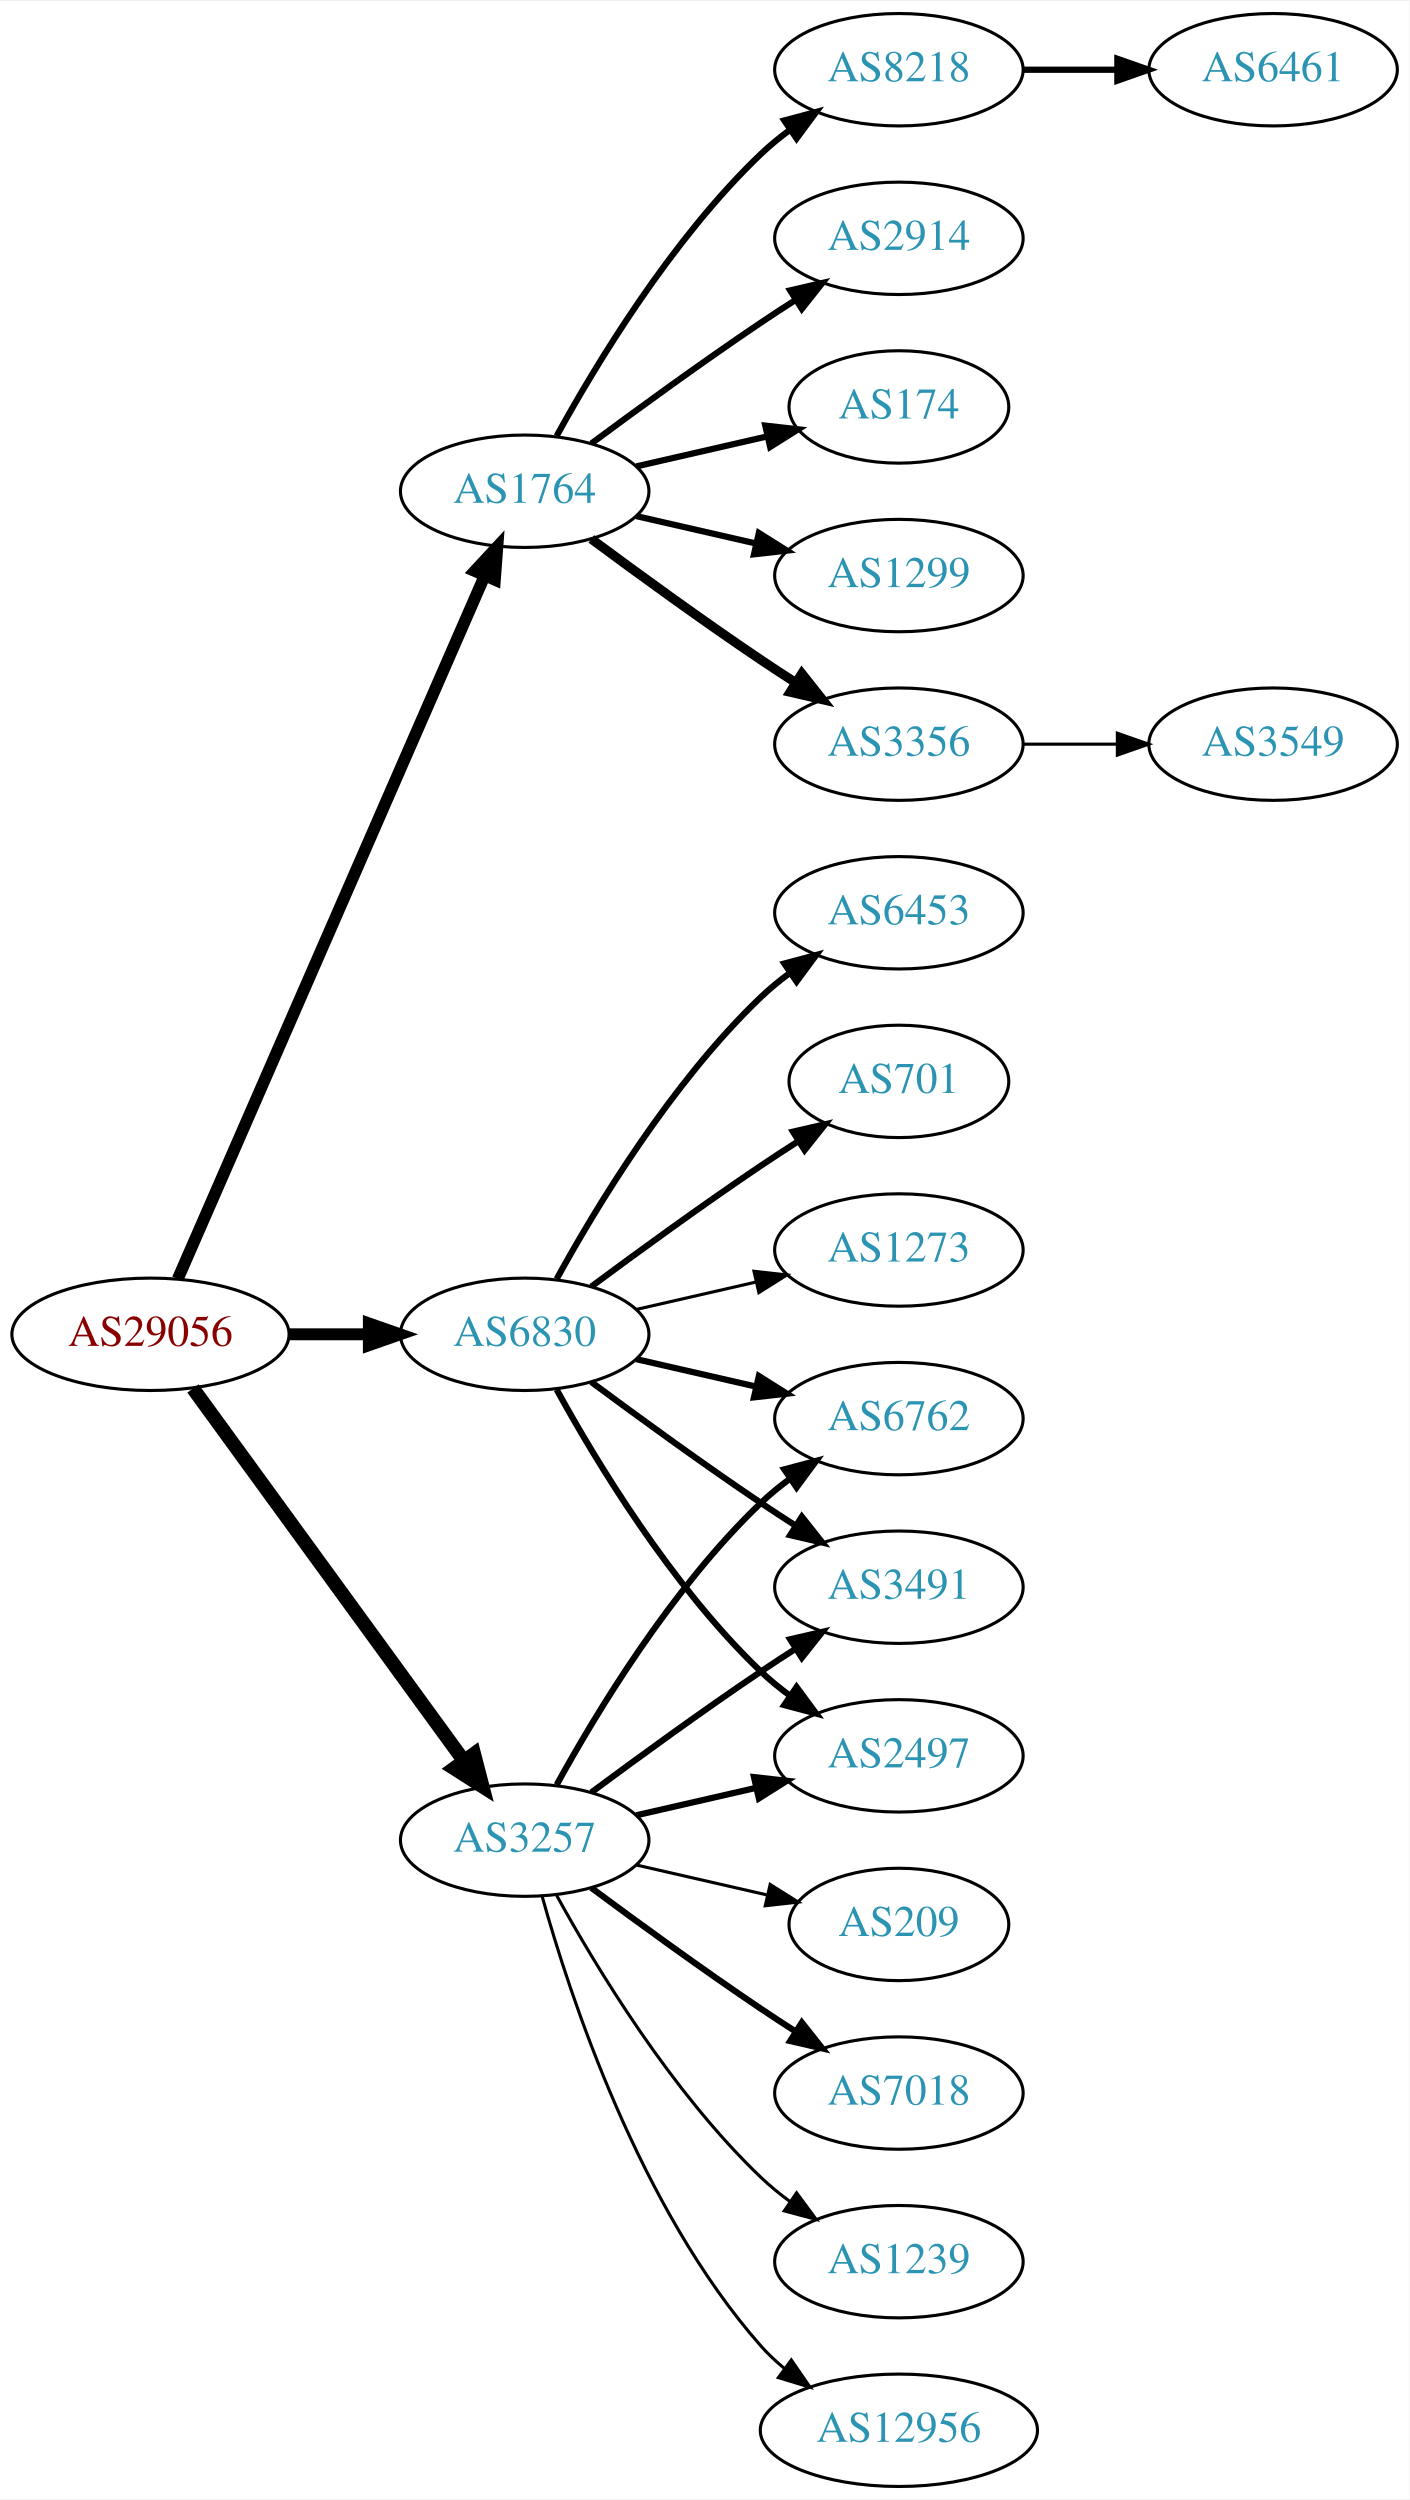
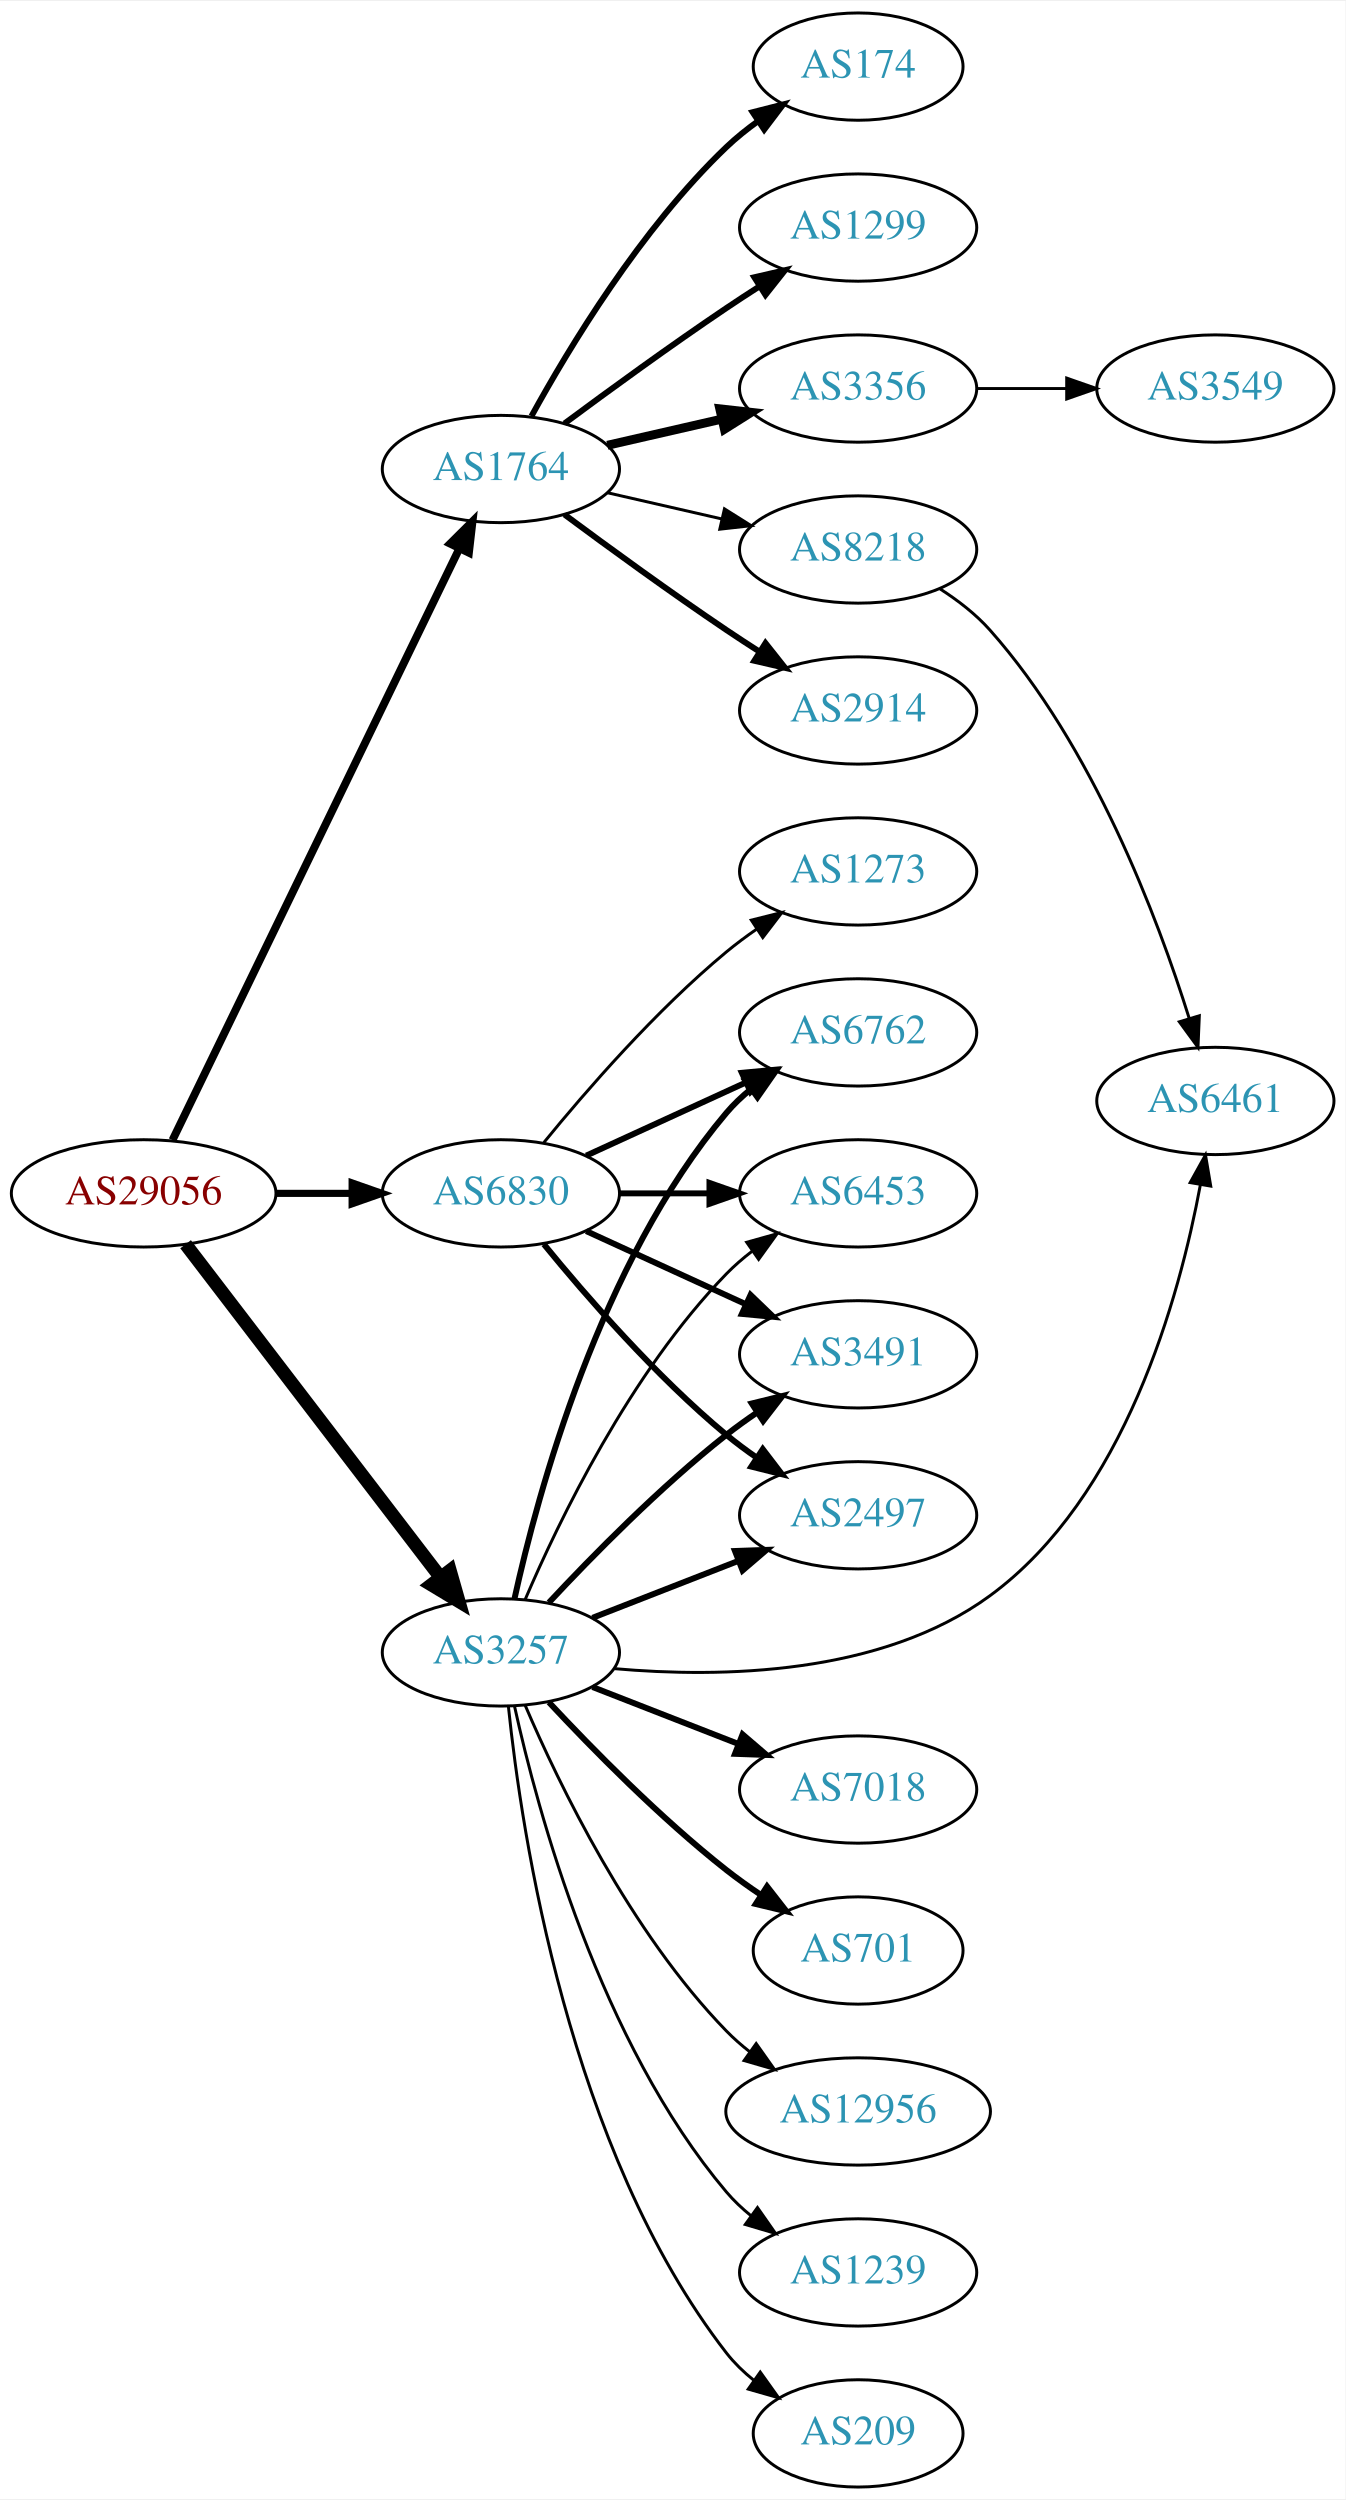
- <svg xmlns="http://www.w3.org/2000/svg" xmlns:xlink="http://www.w3.org/1999/xlink" width="451pt" height="800pt" viewBox="0.00 0.00 451.37 800.00">
-   <g id="graph0" class="graph" transform="scale(1 1) rotate(0) translate(4 796)">
-     <polygon fill="white" stroke="none" points="-4,4 -4,-796 447.37,-796 447.37,4 -4,4" />
+ <svg xmlns="http://www.w3.org/2000/svg" xmlns:xlink="http://www.w3.org/1999/xlink" width="451pt" height="838pt" viewBox="0.00 0.00 451.37 838.00">
+   <g id="graph0" class="graph" transform="scale(1 1) rotate(0) translate(4 834)">
+     <polygon fill="white" stroke="none" points="-4,4 -4,-834 447.37,-834 447.37,4 -4,4" />
    <g id="node1" class="node">
      <g id="a_node1">
        <a xlink:href="/asn/29056" xlink:title="AS29056 ~ Citycom Telekommunikation GmbH [AT]">
-           <ellipse fill="#ffffff" stroke="black" cx="44.196" cy="-369" rx="44.393" ry="18" />
-           <text text-anchor="middle" x="44.196" y="-365.3" font-family="Times,serif" font-size="14.00" fill="#880000">AS29056</text>
+           <ellipse fill="#ffffff" stroke="black" cx="44.196" cy="-434" rx="44.393" ry="18" />
+           <text text-anchor="middle" x="44.196" y="-430.3" font-family="Times,serif" font-size="14.00" fill="#880000">AS29056</text>
        </a>
      </g>
    </g>
    <g id="node2" class="node">
      <g id="a_node2">
        <a xlink:href="/asn/1764" xlink:title="AS1764 ~ NEXTLAYER-AS [AT]">
-           <ellipse fill="#ffffff" stroke="black" cx="164.039" cy="-639" rx="39.794" ry="18" />
-           <text text-anchor="middle" x="164.039" y="-635.3" font-family="Times,serif" font-size="14.00" fill="#2c94b3">AS1764</text>
+           <ellipse fill="#ffffff" stroke="black" cx="164.039" cy="-677" rx="39.794" ry="18" />
+           <text text-anchor="middle" x="164.039" y="-673.3" font-family="Times,serif" font-size="14.00" fill="#2c94b3">AS1764</text>
        </a>
      </g>
    </g>
    <g id="edge1" class="edge">
-       <path fill="none" stroke="black" stroke-width="3.808" d="M52.928,-386.715C73.029,-432.771 127.038,-556.514 151.141,-611.739" />
-       <polygon fill="black" stroke="black" stroke-width="3.808" points="148.07,-613.454 155.278,-621.219 154.486,-610.654 148.07,-613.454" />
+       <path fill="none" stroke="black" stroke-width="2.647" d="M53.861,-451.868C74.342,-494.101 125.829,-600.272 150.055,-650.227" />
+       <polygon fill="black" stroke="black" stroke-width="2.647" points="147.007,-651.963 154.52,-659.433 153.305,-648.908 147.007,-651.963" />
    </g>
    <g id="node3" class="node">
      <g id="a_node3">
        <a xlink:href="/asn/3257" xlink:title="AS3257 ~ GTT [DE]">
-           <ellipse fill="#ffffff" stroke="black" cx="164.039" cy="-207" rx="39.794" ry="18" />
-           <text text-anchor="middle" x="164.039" y="-203.3" font-family="Times,serif" font-size="14.00" fill="#2c94b3">AS3257</text>
+           <ellipse fill="#ffffff" stroke="black" cx="164.039" cy="-280" rx="39.794" ry="18" />
+           <text text-anchor="middle" x="164.039" y="-276.3" font-family="Times,serif" font-size="14.00" fill="#2c94b3">AS3257</text>
        </a>
      </g>
    </g>
    <g id="edge2" class="edge">
-       <path fill="none" stroke="black" stroke-width="4.5" d="M57.807,-351.663C78.628,-323.04 120.29,-265.767 144.479,-232.514" />
-       <polygon fill="black" stroke="black" stroke-width="4.5" points="147.82,-234.615 150.518,-224.212 141.451,-229.983 147.82,-234.615" />
+       <path fill="none" stroke="black" stroke-width="4.5" d="M58.258,-416.931C78.963,-389.873 119.44,-336.976 143.575,-305.436" />
+       <polygon fill="black" stroke="black" stroke-width="4.5" points="146.969,-307.48 149.919,-297.146 140.715,-302.694 146.969,-307.48" />
    </g>
    <g id="node4" class="node">
      <g id="a_node4">
        <a xlink:href="/asn/6830" xlink:title="AS6830 ~ LGI-UPC [AT]">
-           <ellipse fill="#ffffff" stroke="black" cx="164.039" cy="-369" rx="39.794" ry="18" />
-           <text text-anchor="middle" x="164.039" y="-365.3" font-family="Times,serif" font-size="14.00" fill="#2c94b3">AS6830</text>
+           <ellipse fill="#ffffff" stroke="black" cx="164.039" cy="-434" rx="39.794" ry="18" />
+           <text text-anchor="middle" x="164.039" y="-430.3" font-family="Times,serif" font-size="14.00" fill="#2c94b3">AS6830</text>
        </a>
      </g>
    </g>
    <g id="edge3" class="edge">
-       <path fill="none" stroke="black" stroke-width="3.808" d="M88.407,-369C96.72,-369 105.482,-369 113.965,-369" />
-       <polygon fill="black" stroke="black" stroke-width="3.808" points="114.123,-372.5 124.123,-369 114.123,-365.5 114.123,-372.5" />
+       <path fill="none" stroke="black" stroke-width="2.382" d="M88.407,-434C96.72,-434 105.482,-434 113.965,-434" />
+       <polygon fill="black" stroke="black" stroke-width="2.382" points="114.123,-437.5 124.123,-434 114.123,-430.5 114.123,-437.5" />
    </g>
    <g id="node5" class="node">
      <g id="a_node5">
-         <a xlink:href="/asn/8218" xlink:title="AS8218 ~ legacy Neotelecoms [FR]">
-           <ellipse fill="#ffffff" stroke="black" cx="283.881" cy="-774" rx="39.794" ry="18" />
-           <text text-anchor="middle" x="283.881" y="-770.3" font-family="Times,serif" font-size="14.00" fill="#2c94b3">AS8218</text>
+         <a xlink:href="/asn/3356" xlink:title="AS3356 ~ Level 3 Parent, LLC [US]">
+           <ellipse fill="#ffffff" stroke="black" cx="283.881" cy="-704" rx="39.794" ry="18" />
+           <text text-anchor="middle" x="283.881" y="-700.3" font-family="Times,serif" font-size="14.00" fill="#2c94b3">AS3356</text>
        </a>
      </g>
    </g>
    <g id="edge4" class="edge">
-       <path fill="none" stroke="black" stroke-width="2" d="M174.28,-656.713C186.825,-679.561 211.002,-719.611 239.685,-747 242.553,-749.739 245.742,-752.347 249.051,-754.785" />
-       <polygon fill="black" stroke="black" stroke-width="2" points="247.175,-757.742 257.411,-760.477 251.114,-751.956 247.175,-757.742" />
+       <path fill="none" stroke="black" stroke-width="3" d="M199.758,-684.955C211.758,-687.704 225.379,-690.825 238.071,-693.733" />
+       <polygon fill="black" stroke="black" stroke-width="3" points="237.474,-697.187 248.003,-696.009 239.037,-690.364 237.474,-697.187" />
    </g>
    <g id="node6" class="node">
      <g id="a_node6">
        <a xlink:href="/asn/2914" xlink:title="AS2914 ~ NTT America, Inc. [US]">
-           <ellipse fill="#ffffff" stroke="black" cx="283.881" cy="-720" rx="39.794" ry="18" />
-           <text text-anchor="middle" x="283.881" y="-716.3" font-family="Times,serif" font-size="14.00" fill="#2c94b3">AS2914</text>
+           <ellipse fill="#ffffff" stroke="black" cx="283.881" cy="-596" rx="39.794" ry="18" />
+           <text text-anchor="middle" x="283.881" y="-592.3" font-family="Times,serif" font-size="14.00" fill="#2c94b3">AS2914</text>
        </a>
      </g>
    </g>
    <g id="edge5" class="edge">
-       <path fill="none" stroke="black" stroke-width="2" d="M185.369,-654.277C200.231,-665.304 220.976,-680.407 239.685,-693 243.234,-695.389 246.984,-697.839 250.733,-700.242" />
-       <polygon fill="black" stroke="black" stroke-width="2" points="249.059,-703.325 259.381,-705.712 252.801,-697.409 249.059,-703.325" />
+       <path fill="none" stroke="black" stroke-width="2" d="M185.369,-661.723C200.231,-650.696 220.976,-635.593 239.685,-623 243.234,-620.611 246.984,-618.161 250.733,-615.758" />
+       <polygon fill="black" stroke="black" stroke-width="2" points="252.801,-618.591 259.381,-610.288 249.059,-612.675 252.801,-618.591" />
    </g>
    <g id="node7" class="node">
      <g id="a_node7">
        <a xlink:href="/asn/174" xlink:title="AS174 ~ Cogent Communications [US]">
-           <ellipse fill="#ffffff" stroke="black" cx="283.881" cy="-666" rx="35.194" ry="18" />
-           <text text-anchor="middle" x="283.881" y="-662.3" font-family="Times,serif" font-size="14.00" fill="#2c94b3">AS174</text>
+           <ellipse fill="#ffffff" stroke="black" cx="283.881" cy="-812" rx="35.194" ry="18" />
+           <text text-anchor="middle" x="283.881" y="-808.3" font-family="Times,serif" font-size="14.00" fill="#2c94b3">AS174</text>
        </a>
      </g>
    </g>
    <g id="edge6" class="edge">
-       <path fill="none" stroke="black" stroke-width="2" d="M199.758,-646.955C212.85,-649.955 227.873,-653.396 241.513,-656.522" />
-       <polygon fill="black" stroke="black" stroke-width="2" points="241.091,-660.016 251.621,-658.838 242.655,-653.193 241.091,-660.016" />
+       <path fill="none" stroke="black" stroke-width="2" d="M174.28,-694.713C186.825,-717.561 211.002,-757.611 239.685,-785 242.939,-788.107 246.606,-791.046 250.393,-793.76" />
+       <polygon fill="black" stroke="black" stroke-width="2" points="248.495,-796.701 258.761,-799.322 252.37,-790.872 248.495,-796.701" />
    </g>
    <g id="node8" class="node">
      <g id="a_node8">
        <a xlink:href="/asn/1299" xlink:title="AS1299 ~ Telia Carrier [EU]">
-           <ellipse fill="#ffffff" stroke="black" cx="283.881" cy="-612" rx="39.794" ry="18" />
-           <text text-anchor="middle" x="283.881" y="-608.3" font-family="Times,serif" font-size="14.00" fill="#2c94b3">AS1299</text>
+           <ellipse fill="#ffffff" stroke="black" cx="283.881" cy="-758" rx="39.794" ry="18" />
+           <text text-anchor="middle" x="283.881" y="-754.3" font-family="Times,serif" font-size="14.00" fill="#2c94b3">AS1299</text>
        </a>
      </g>
    </g>
    <g id="edge7" class="edge">
-       <path fill="none" stroke="black" stroke-width="2" d="M199.758,-631.045C211.758,-628.296 225.379,-625.175 238.071,-622.267" />
-       <polygon fill="black" stroke="black" stroke-width="2" points="239.037,-625.636 248.003,-619.991 237.474,-618.813 239.037,-625.636" />
+       <path fill="none" stroke="black" stroke-width="2" d="M185.369,-692.277C200.231,-703.304 220.976,-718.407 239.685,-731 243.234,-733.389 246.984,-735.839 250.733,-738.242" />
+       <polygon fill="black" stroke="black" stroke-width="2" points="249.059,-741.325 259.381,-743.712 252.801,-735.409 249.059,-741.325" />
    </g>
    <g id="node9" class="node">
      <g id="a_node9">
-         <a xlink:href="/asn/3356" xlink:title="AS3356 ~ Level 3 Parent, LLC [US]">
-           <ellipse fill="#ffffff" stroke="black" cx="283.881" cy="-558" rx="39.794" ry="18" />
-           <text text-anchor="middle" x="283.881" y="-554.3" font-family="Times,serif" font-size="14.00" fill="#2c94b3">AS3356</text>
+         <a xlink:href="/asn/8218" xlink:title="AS8218 ~ legacy Neotelecoms [FR]">
+           <ellipse fill="#ffffff" stroke="black" cx="283.881" cy="-650" rx="39.794" ry="18" />
+           <text text-anchor="middle" x="283.881" y="-646.3" font-family="Times,serif" font-size="14.00" fill="#2c94b3">AS8218</text>
        </a>
      </g>
    </g>
    <g id="edge8" class="edge">
-       <path fill="none" stroke="black" stroke-width="3" d="M185.369,-623.723C200.231,-612.696 220.976,-597.593 239.685,-585 243.234,-582.611 246.984,-580.161 250.733,-577.758" />
-       <polygon fill="black" stroke="black" stroke-width="3" points="252.801,-580.591 259.381,-572.288 249.059,-574.675 252.801,-580.591" />
+       <path fill="none" stroke="black" d="M199.758,-669.045C211.758,-666.296 225.379,-663.175 238.071,-660.267" />
+       <polygon fill="black" stroke="black" points="239.037,-663.636 248.003,-657.991 237.474,-656.813 239.037,-663.636" />
+     </g>
+     <g id="node11" class="node">
+       <g id="a_node11">
+         <a xlink:href="/asn/7018" xlink:title="AS7018 ~ AT&amp;T Services, Inc. [US]">
+           <ellipse fill="#ffffff" stroke="black" cx="283.881" cy="-234" rx="39.794" ry="18" />
+           <text text-anchor="middle" x="283.881" y="-230.3" font-family="Times,serif" font-size="14.00" fill="#2c94b3">AS7018</text>
+         </a>
+       </g>
+     </g>
+     <g id="edge10" class="edge">
+       <path fill="none" stroke="black" stroke-width="2" d="M194.775,-268.392C209.569,-262.618 227.646,-255.561 243.568,-249.346" />
+       <polygon fill="black" stroke="black" stroke-width="2" points="245.111,-252.501 253.154,-245.604 242.566,-245.98 245.111,-252.501" />
    </g>
    <g id="node12" class="node">
      <g id="a_node12">
-         <a xlink:href="/asn/6762" xlink:title="AS6762 ~ TELECOM ITALIA SPARKLE S.p.A. [IT]">
-           <ellipse fill="#ffffff" stroke="black" cx="283.881" cy="-342" rx="39.794" ry="18" />
-           <text text-anchor="middle" x="283.881" y="-338.3" font-family="Times,serif" font-size="14.00" fill="#2c94b3">AS6762</text>
+         <a xlink:href="/asn/3491" xlink:title="AS3491 ~ PCCW Global, Inc. [US]">
+           <ellipse fill="#ffffff" stroke="black" cx="283.881" cy="-380" rx="39.794" ry="18" />
+           <text text-anchor="middle" x="283.881" y="-376.3" font-family="Times,serif" font-size="14.00" fill="#2c94b3">AS3491</text>
        </a>
      </g>
    </g>
    <g id="edge11" class="edge">
-       <path fill="none" stroke="black" stroke-width="2" d="M174.28,-224.713C186.825,-247.561 211.002,-287.611 239.685,-315 242.553,-317.739 245.742,-320.347 249.051,-322.785" />
-       <polygon fill="black" stroke="black" stroke-width="2" points="247.175,-325.742 257.411,-328.477 251.114,-319.956 247.175,-325.742" />
+       <path fill="none" stroke="black" stroke-width="2" d="M180.136,-296.712C194.601,-312.235 217.458,-335.519 239.685,-353 242.97,-355.583 246.513,-358.133 250.108,-360.573" />
+       <polygon fill="black" stroke="black" stroke-width="2" points="248.203,-363.509 258.493,-366.033 252.023,-357.643 248.203,-363.509" />
    </g>
    <g id="node13" class="node">
      <g id="a_node13">
-         <a xlink:href="/asn/7018" xlink:title="AS7018 ~ AT&amp;T Services, Inc. [US]">
-           <ellipse fill="#ffffff" stroke="black" cx="283.881" cy="-126" rx="39.794" ry="18" />
-           <text text-anchor="middle" x="283.881" y="-122.3" font-family="Times,serif" font-size="14.00" fill="#2c94b3">AS7018</text>
+         <a xlink:href="/asn/701" xlink:title="AS701 ~ UUNET [US]">
+           <ellipse fill="#ffffff" stroke="black" cx="283.881" cy="-180" rx="35.194" ry="18" />
+           <text text-anchor="middle" x="283.881" y="-176.3" font-family="Times,serif" font-size="14.00" fill="#2c94b3">AS701</text>
        </a>
      </g>
    </g>
    <g id="edge12" class="edge">
-       <path fill="none" stroke="black" stroke-width="2" d="M185.369,-191.723C200.231,-180.696 220.976,-165.593 239.685,-153 243.234,-150.611 246.984,-148.161 250.733,-145.758" />
-       <polygon fill="black" stroke="black" stroke-width="2" points="252.801,-148.591 259.381,-140.288 249.059,-142.675 252.801,-148.591" />
+       <path fill="none" stroke="black" stroke-width="2" d="M180.136,-263.288C194.601,-247.765 217.458,-224.481 239.685,-207 243.302,-204.155 247.233,-201.352 251.201,-198.69" />
+       <polygon fill="black" stroke="black" stroke-width="2" points="253.326,-201.485 259.84,-193.128 249.537,-195.599 253.326,-201.485" />
    </g>
    <g id="node14" class="node">
      <g id="a_node14">
-         <a xlink:href="/asn/3491" xlink:title="AS3491 ~ PCCW Global, Inc. [US]">
-           <ellipse fill="#ffffff" stroke="black" cx="283.881" cy="-288" rx="39.794" ry="18" />
-           <text text-anchor="middle" x="283.881" y="-284.3" font-family="Times,serif" font-size="14.00" fill="#2c94b3">AS3491</text>
+         <a xlink:href="/asn/12956" xlink:title="AS12956 ~ TELXIUS [ES]">
+           <ellipse fill="#ffffff" stroke="black" cx="283.881" cy="-126" rx="44.393" ry="18" />
+           <text text-anchor="middle" x="283.881" y="-122.3" font-family="Times,serif" font-size="14.00" fill="#2c94b3">AS12956</text>
        </a>
      </g>
    </g>
    <g id="edge13" class="edge">
-       <path fill="none" stroke="black" stroke-width="2" d="M185.369,-222.277C200.231,-233.304 220.976,-248.407 239.685,-261 243.234,-263.389 246.984,-265.839 250.733,-268.242" />
-       <polygon fill="black" stroke="black" stroke-width="2" points="249.059,-271.325 259.381,-273.712 252.801,-265.409 249.059,-271.325" />
+       <path fill="none" stroke="black" d="M172.193,-262.228C183.454,-235.925 207.402,-186.176 239.685,-153 242.102,-150.516 244.791,-148.16 247.613,-145.951" />
+       <polygon fill="black" stroke="black" points="249.677,-148.778 255.798,-140.13 245.62,-143.073 249.677,-148.778" />
    </g>
    <g id="node15" class="node">
      <g id="a_node15">
        <a xlink:href="/asn/1239" xlink:title="AS1239 ~ Sprint [US]">
          <ellipse fill="#ffffff" stroke="black" cx="283.881" cy="-72" rx="39.794" ry="18" />
          <text text-anchor="middle" x="283.881" y="-68.3" font-family="Times,serif" font-size="14.00" fill="#2c94b3">AS1239</text>
        </a>
      </g>
    </g>
    <g id="edge14" class="edge">
-       <path fill="none" stroke="black" d="M174.28,-189.287C186.825,-166.439 211.002,-126.389 239.685,-99 242.553,-96.261 245.742,-93.653 249.051,-91.215" />
-       <polygon fill="black" stroke="black" points="251.114,-94.044 257.411,-85.523 247.175,-88.258 251.114,-94.044" />
+       <path fill="none" stroke="black" d="M168.622,-261.885C176.308,-226.939 197.23,-149.235 239.685,-99 242.111,-96.129 244.922,-93.468 247.924,-91.025" />
+       <polygon fill="black" stroke="black" points="250.113,-93.761 256.179,-85.076 246.02,-88.082 250.113,-93.761" />
    </g>
    <g id="node16" class="node">
      <g id="a_node16">
-         <a xlink:href="/asn/12956" xlink:title="AS12956 ~ TELXIUS [ES]">
-           <ellipse fill="#ffffff" stroke="black" cx="283.881" cy="-18" rx="44.393" ry="18" />
-           <text text-anchor="middle" x="283.881" y="-14.3" font-family="Times,serif" font-size="14.00" fill="#2c94b3">AS12956</text>
+         <a xlink:href="/asn/2497" xlink:title="AS2497 ~ Internet Initiative Japan Inc. [JP]">
+           <ellipse fill="#ffffff" stroke="black" cx="283.881" cy="-326" rx="39.794" ry="18" />
+           <text text-anchor="middle" x="283.881" y="-322.3" font-family="Times,serif" font-size="14.00" fill="#2c94b3">AS2497</text>
        </a>
      </g>
    </g>
    <g id="edge15" class="edge">
-       <path fill="none" stroke="black" d="M169.612,-189.054C178.517,-157.005 200.801,-89.158 239.685,-45 241.975,-42.399 244.577,-39.962 247.34,-37.699" />
-       <polygon fill="black" stroke="black" points="249.419,-40.514 255.434,-31.792 245.293,-34.86 249.419,-40.514" />
+       <path fill="none" stroke="black" stroke-width="2" d="M194.775,-291.608C209.569,-297.382 227.646,-304.439 243.568,-310.654" />
+       <polygon fill="black" stroke="black" stroke-width="2" points="242.566,-314.02 253.154,-314.396 245.111,-307.499 242.566,-314.02" />
    </g>
    <g id="node17" class="node">
      <g id="a_node17">
-         <a xlink:href="/asn/2497" xlink:title="AS2497 ~ Internet Initiative Japan Inc. [JP]">
-           <ellipse fill="#ffffff" stroke="black" cx="283.881" cy="-234" rx="39.794" ry="18" />
-           <text text-anchor="middle" x="283.881" y="-230.3" font-family="Times,serif" font-size="14.00" fill="#2c94b3">AS2497</text>
+         <a xlink:href="/asn/6461" xlink:title="AS6461 ~ Zayo Bandwidth [US]">
+           <ellipse fill="#ffffff" stroke="black" cx="403.724" cy="-465" rx="39.794" ry="18" />
+           <text text-anchor="middle" x="403.724" y="-461.3" font-family="Times,serif" font-size="14.00" fill="#2c94b3">AS6461</text>
        </a>
      </g>
    </g>
    <g id="edge16" class="edge">
-       <path fill="none" stroke="black" stroke-width="2" d="M199.758,-214.955C211.758,-217.704 225.379,-220.825 238.071,-223.733" />
-       <polygon fill="black" stroke="black" stroke-width="2" points="237.474,-227.187 248.003,-226.009 239.037,-220.364 237.474,-227.187" />
+       <path fill="none" stroke="black" d="M202.115,-274.555C237.822,-271.388 291.637,-272.313 328.077,-299 373.285,-332.108 391.679,-398.998 398.716,-436.984" />
+       <polygon fill="black" stroke="black" points="395.273,-437.615 400.412,-446.88 402.172,-436.432 395.273,-437.615" />
    </g>
    <g id="node18" class="node">
      <g id="a_node18">
-         <a xlink:href="/asn/209" xlink:title="AS209 ~ CenturyLink Communications, LLC [US]">
-           <ellipse fill="#ffffff" stroke="black" cx="283.881" cy="-180" rx="35.194" ry="18" />
-           <text text-anchor="middle" x="283.881" y="-176.3" font-family="Times,serif" font-size="14.00" fill="#2c94b3">AS209</text>
+         <a xlink:href="/asn/6762" xlink:title="AS6762 ~ TELECOM ITALIA SPARKLE S.p.A. [IT]">
+           <ellipse fill="#ffffff" stroke="black" cx="283.881" cy="-488" rx="39.794" ry="18" />
+           <text text-anchor="middle" x="283.881" y="-484.3" font-family="Times,serif" font-size="14.00" fill="#2c94b3">AS6762</text>
        </a>
      </g>
    </g>
    <g id="edge17" class="edge">
-       <path fill="none" stroke="black" d="M199.758,-199.045C212.85,-196.045 227.873,-192.604 241.513,-189.478" />
-       <polygon fill="black" stroke="black" points="242.655,-192.807 251.621,-187.162 241.091,-185.984 242.655,-192.807" />
-     </g>
-     <g id="edge18" class="edge">
-       <path fill="none" stroke="black" stroke-width="2" d="M199.758,-361.045C211.758,-358.296 225.379,-355.175 238.071,-352.267" />
-       <polygon fill="black" stroke="black" stroke-width="2" points="239.037,-355.636 248.003,-349.991 237.474,-348.813 239.037,-355.636" />
-     </g>
-     <g id="edge19" class="edge">
-       <path fill="none" stroke="black" stroke-width="2" d="M185.369,-353.723C200.231,-342.696 220.976,-327.593 239.685,-315 243.234,-312.611 246.984,-310.161 250.733,-307.758" />
-       <polygon fill="black" stroke="black" stroke-width="2" points="252.801,-310.591 259.381,-302.288 249.059,-304.675 252.801,-310.591" />
-     </g>
-     <g id="edge21" class="edge">
-       <path fill="none" stroke="black" stroke-width="2" d="M174.28,-351.287C186.825,-328.439 211.002,-288.389 239.685,-261 242.553,-258.261 245.742,-255.653 249.051,-253.215" />
-       <polygon fill="black" stroke="black" stroke-width="2" points="251.114,-256.044 257.411,-247.523 247.175,-250.258 251.114,-256.044" />
+       <path fill="none" stroke="black" stroke-width="2" d="M168.622,-298.115C176.308,-333.061 197.23,-410.765 239.685,-461 242.111,-463.871 244.922,-466.532 247.924,-468.975" />
+       <polygon fill="black" stroke="black" stroke-width="2" points="246.02,-471.918 256.179,-474.925 250.113,-466.239 246.02,-471.918" />
    </g>
    <g id="node19" class="node">
      <g id="a_node19">
        <a xlink:href="/asn/6453" xlink:title="AS6453 ~ TATA COMMUNICATIONS (AMERICA) INC [US]">
-           <ellipse fill="#ffffff" stroke="black" cx="283.881" cy="-504" rx="39.794" ry="18" />
-           <text text-anchor="middle" x="283.881" y="-500.3" font-family="Times,serif" font-size="14.00" fill="#2c94b3">AS6453</text>
-         </a>
-       </g>
-     </g>
-     <g id="edge20" class="edge">
-       <path fill="none" stroke="black" stroke-width="2" d="M174.28,-386.713C186.825,-409.561 211.002,-449.611 239.685,-477 242.553,-479.739 245.742,-482.347 249.051,-484.785" />
-       <polygon fill="black" stroke="black" stroke-width="2" points="247.175,-487.742 257.411,-490.477 251.114,-481.956 247.175,-487.742" />
+           <ellipse fill="#ffffff" stroke="black" cx="283.881" cy="-434" rx="39.794" ry="18" />
+           <text text-anchor="middle" x="283.881" y="-430.3" font-family="Times,serif" font-size="14.00" fill="#2c94b3">AS6453</text>
+         </a>
+       </g>
+     </g>
+     <g id="edge18" class="edge">
+       <path fill="none" stroke="black" d="M172.193,-297.772C183.454,-324.075 207.402,-373.824 239.685,-407 242.306,-409.694 245.248,-412.237 248.331,-414.606" />
+       <polygon fill="black" stroke="black" points="246.498,-417.595 256.7,-420.452 250.506,-411.856 246.498,-417.595" />
    </g>
    <g id="node20" class="node">
      <g id="a_node20">
-         <a xlink:href="/asn/701" xlink:title="AS701 ~ UUNET [US]">
-           <ellipse fill="#ffffff" stroke="black" cx="283.881" cy="-450" rx="35.194" ry="18" />
-           <text text-anchor="middle" x="283.881" y="-446.3" font-family="Times,serif" font-size="14.00" fill="#2c94b3">AS701</text>
-         </a>
-       </g>
+         <a xlink:href="/asn/209" xlink:title="AS209 ~ CenturyLink Communications, LLC [US]">
+           <ellipse fill="#ffffff" stroke="black" cx="283.881" cy="-18" rx="35.194" ry="18" />
+           <text text-anchor="middle" x="283.881" y="-14.3" font-family="Times,serif" font-size="14.00" fill="#2c94b3">AS209</text>
+         </a>
+       </g>
+     </g>
+     <g id="edge19" class="edge">
+       <path fill="none" stroke="black" d="M166.558,-261.849C170.925,-219.609 186.809,-113.15 239.685,-45 242.308,-41.62 245.482,-38.553 248.905,-35.802" />
+       <polygon fill="black" stroke="black" points="251.043,-38.577 257.202,-29.956 247.012,-32.854 251.043,-38.577" />
+     </g>
+     <g id="edge21" class="edge">
+       <path fill="none" stroke="black" stroke-width="2" d="M192.667,-421.339C208.624,-414.027 228.895,-404.739 246.178,-396.819" />
+       <polygon fill="black" stroke="black" stroke-width="2" points="247.793,-399.929 255.425,-392.581 244.876,-393.565 247.793,-399.929" />
+     </g>
+     <g id="edge23" class="edge">
+       <path fill="none" stroke="black" stroke-width="2" d="M178.458,-416.935C192.572,-399.625 215.987,-372.655 239.685,-353 242.901,-350.332 246.402,-347.73 249.972,-345.259" />
+       <polygon fill="black" stroke="black" stroke-width="2" points="251.896,-348.183 258.329,-339.764 248.05,-342.334 251.896,-348.183" />
+     </g>
+     <g id="edge20" class="edge">
+       <path fill="none" stroke="black" stroke-width="2" d="M192.667,-446.661C208.624,-453.973 228.895,-463.261 246.178,-471.181" />
+       <polygon fill="black" stroke="black" stroke-width="2" points="244.876,-474.435 255.425,-475.419 247.793,-468.071 244.876,-474.435" />
    </g>
    <g id="edge22" class="edge">
-       <path fill="none" stroke="black" stroke-width="2" d="M185.369,-384.277C200.231,-395.304 220.976,-410.407 239.685,-423 243.502,-425.569 247.552,-428.21 251.583,-430.786" />
-       <polygon fill="black" stroke="black" stroke-width="2" points="249.952,-433.895 260.277,-436.271 253.687,-427.975 249.952,-433.895" />
+       <path fill="none" stroke="black" stroke-width="2" d="M203.951,-434C213.505,-434 223.854,-434 233.817,-434" />
+       <polygon fill="black" stroke="black" stroke-width="2" points="234.009,-437.5 244.009,-434 234.009,-430.5 234.009,-437.5" />
    </g>
    <g id="node21" class="node">
      <g id="a_node21">
        <a xlink:href="/asn/1273" xlink:title="AS1273 ~ Vodafone Group PLC [EU]">
-           <ellipse fill="#ffffff" stroke="black" cx="283.881" cy="-396" rx="39.794" ry="18" />
-           <text text-anchor="middle" x="283.881" y="-392.3" font-family="Times,serif" font-size="14.00" fill="#2c94b3">AS1273</text>
-         </a>
-       </g>
-     </g>
-     <g id="edge23" class="edge">
-       <path fill="none" stroke="black" d="M199.758,-376.955C211.758,-379.704 225.379,-382.825 238.071,-385.733" />
-       <polygon fill="black" stroke="black" points="237.474,-389.187 248.003,-388.009 239.037,-382.364 237.474,-389.187" />
+           <ellipse fill="#ffffff" stroke="black" cx="283.881" cy="-542" rx="39.794" ry="18" />
+           <text text-anchor="middle" x="283.881" y="-538.3" font-family="Times,serif" font-size="14.00" fill="#2c94b3">AS1273</text>
+         </a>
+       </g>
+     </g>
+     <g id="edge24" class="edge">
+       <path fill="none" stroke="black" d="M178.458,-451.065C192.572,-468.375 215.987,-495.345 239.685,-515 242.901,-517.668 246.402,-520.27 249.972,-522.741" />
+       <polygon fill="black" stroke="black" points="248.05,-525.666 258.329,-528.236 251.896,-519.817 248.05,-525.666" />
    </g>
    <g id="node10" class="node">
      <g id="a_node10">
-         <a xlink:href="/asn/6461" xlink:title="AS6461 ~ Zayo Bandwidth [US]">
-           <ellipse fill="#ffffff" stroke="black" cx="403.724" cy="-774" rx="39.794" ry="18" />
-           <text text-anchor="middle" x="403.724" y="-770.3" font-family="Times,serif" font-size="14.00" fill="#2c94b3">AS6461</text>
+         <a xlink:href="/asn/3549" xlink:title="AS3549 ~ Level 3 Parent, LLC [US]">
+           <ellipse fill="#ffffff" stroke="black" cx="403.724" cy="-704" rx="39.794" ry="18" />
+           <text text-anchor="middle" x="403.724" y="-700.3" font-family="Times,serif" font-size="14.00" fill="#2c94b3">AS3549</text>
        </a>
      </g>
    </g>
    <g id="edge9" class="edge">
-       <path fill="none" stroke="black" stroke-width="2" d="M323.794,-774C333.347,-774 343.697,-774 353.659,-774" />
-       <polygon fill="black" stroke="black" stroke-width="2" points="353.852,-777.5 363.852,-774 353.852,-770.5 353.852,-777.5" />
-     </g>
-     <g id="node11" class="node">
-       <g id="a_node11">
-         <a xlink:href="/asn/3549" xlink:title="AS3549 ~ Level 3 Parent, LLC [US]">
-           <ellipse fill="#ffffff" stroke="black" cx="403.724" cy="-558" rx="39.794" ry="18" />
-           <text text-anchor="middle" x="403.724" y="-554.3" font-family="Times,serif" font-size="14.00" fill="#2c94b3">AS3549</text>
-         </a>
-       </g>
-     </g>
-     <g id="edge10" class="edge">
-       <path fill="none" stroke="black" d="M323.794,-558C333.347,-558 343.697,-558 353.659,-558" />
-       <polygon fill="black" stroke="black" points="353.852,-561.5 363.852,-558 353.852,-554.5 353.852,-561.5" />
+       <path fill="none" stroke="black" d="M323.794,-704C333.347,-704 343.697,-704 353.659,-704" />
+       <polygon fill="black" stroke="black" points="353.852,-707.5 363.852,-704 353.852,-700.5 353.852,-707.5" />
+     </g>
+     <g id="edge25" class="edge">
+       <path fill="none" stroke="black" d="M311.393,-636.76C317.395,-632.907 323.376,-628.287 328.077,-623 362.604,-584.166 384.345,-526.569 394.953,-492.699" />
+       <polygon fill="black" stroke="black" points="398.343,-493.582 397.89,-482.997 391.643,-491.554 398.343,-493.582" />
    </g>
  </g>
</svg>
